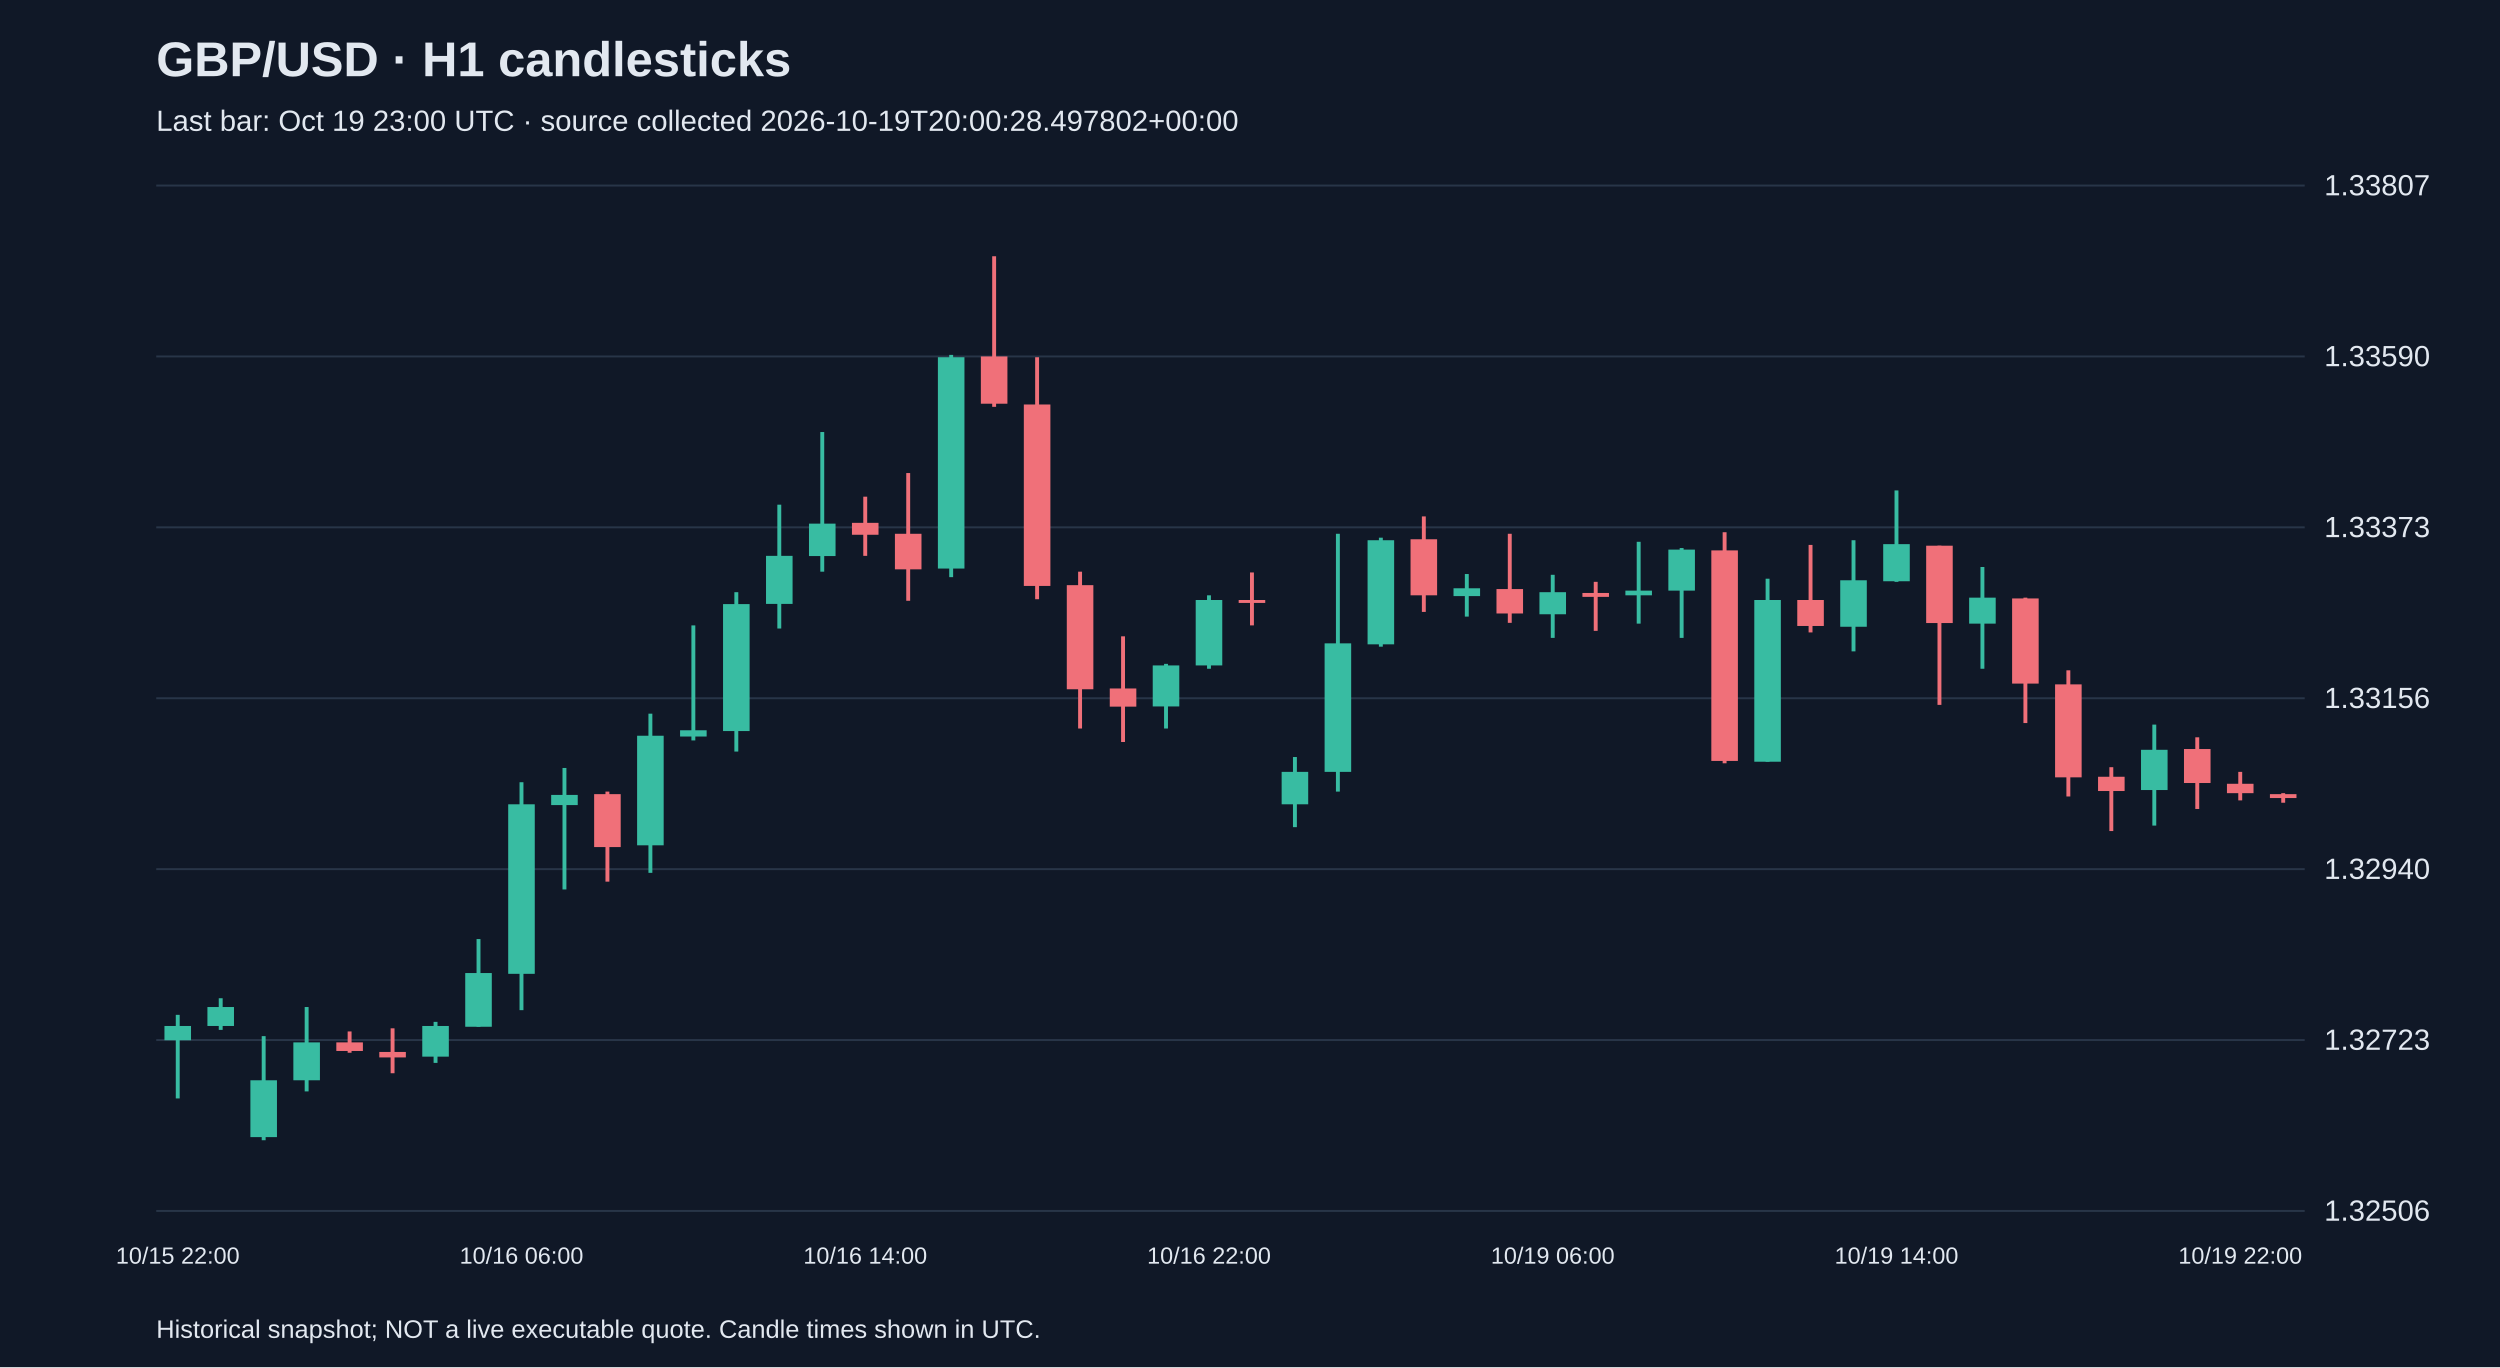
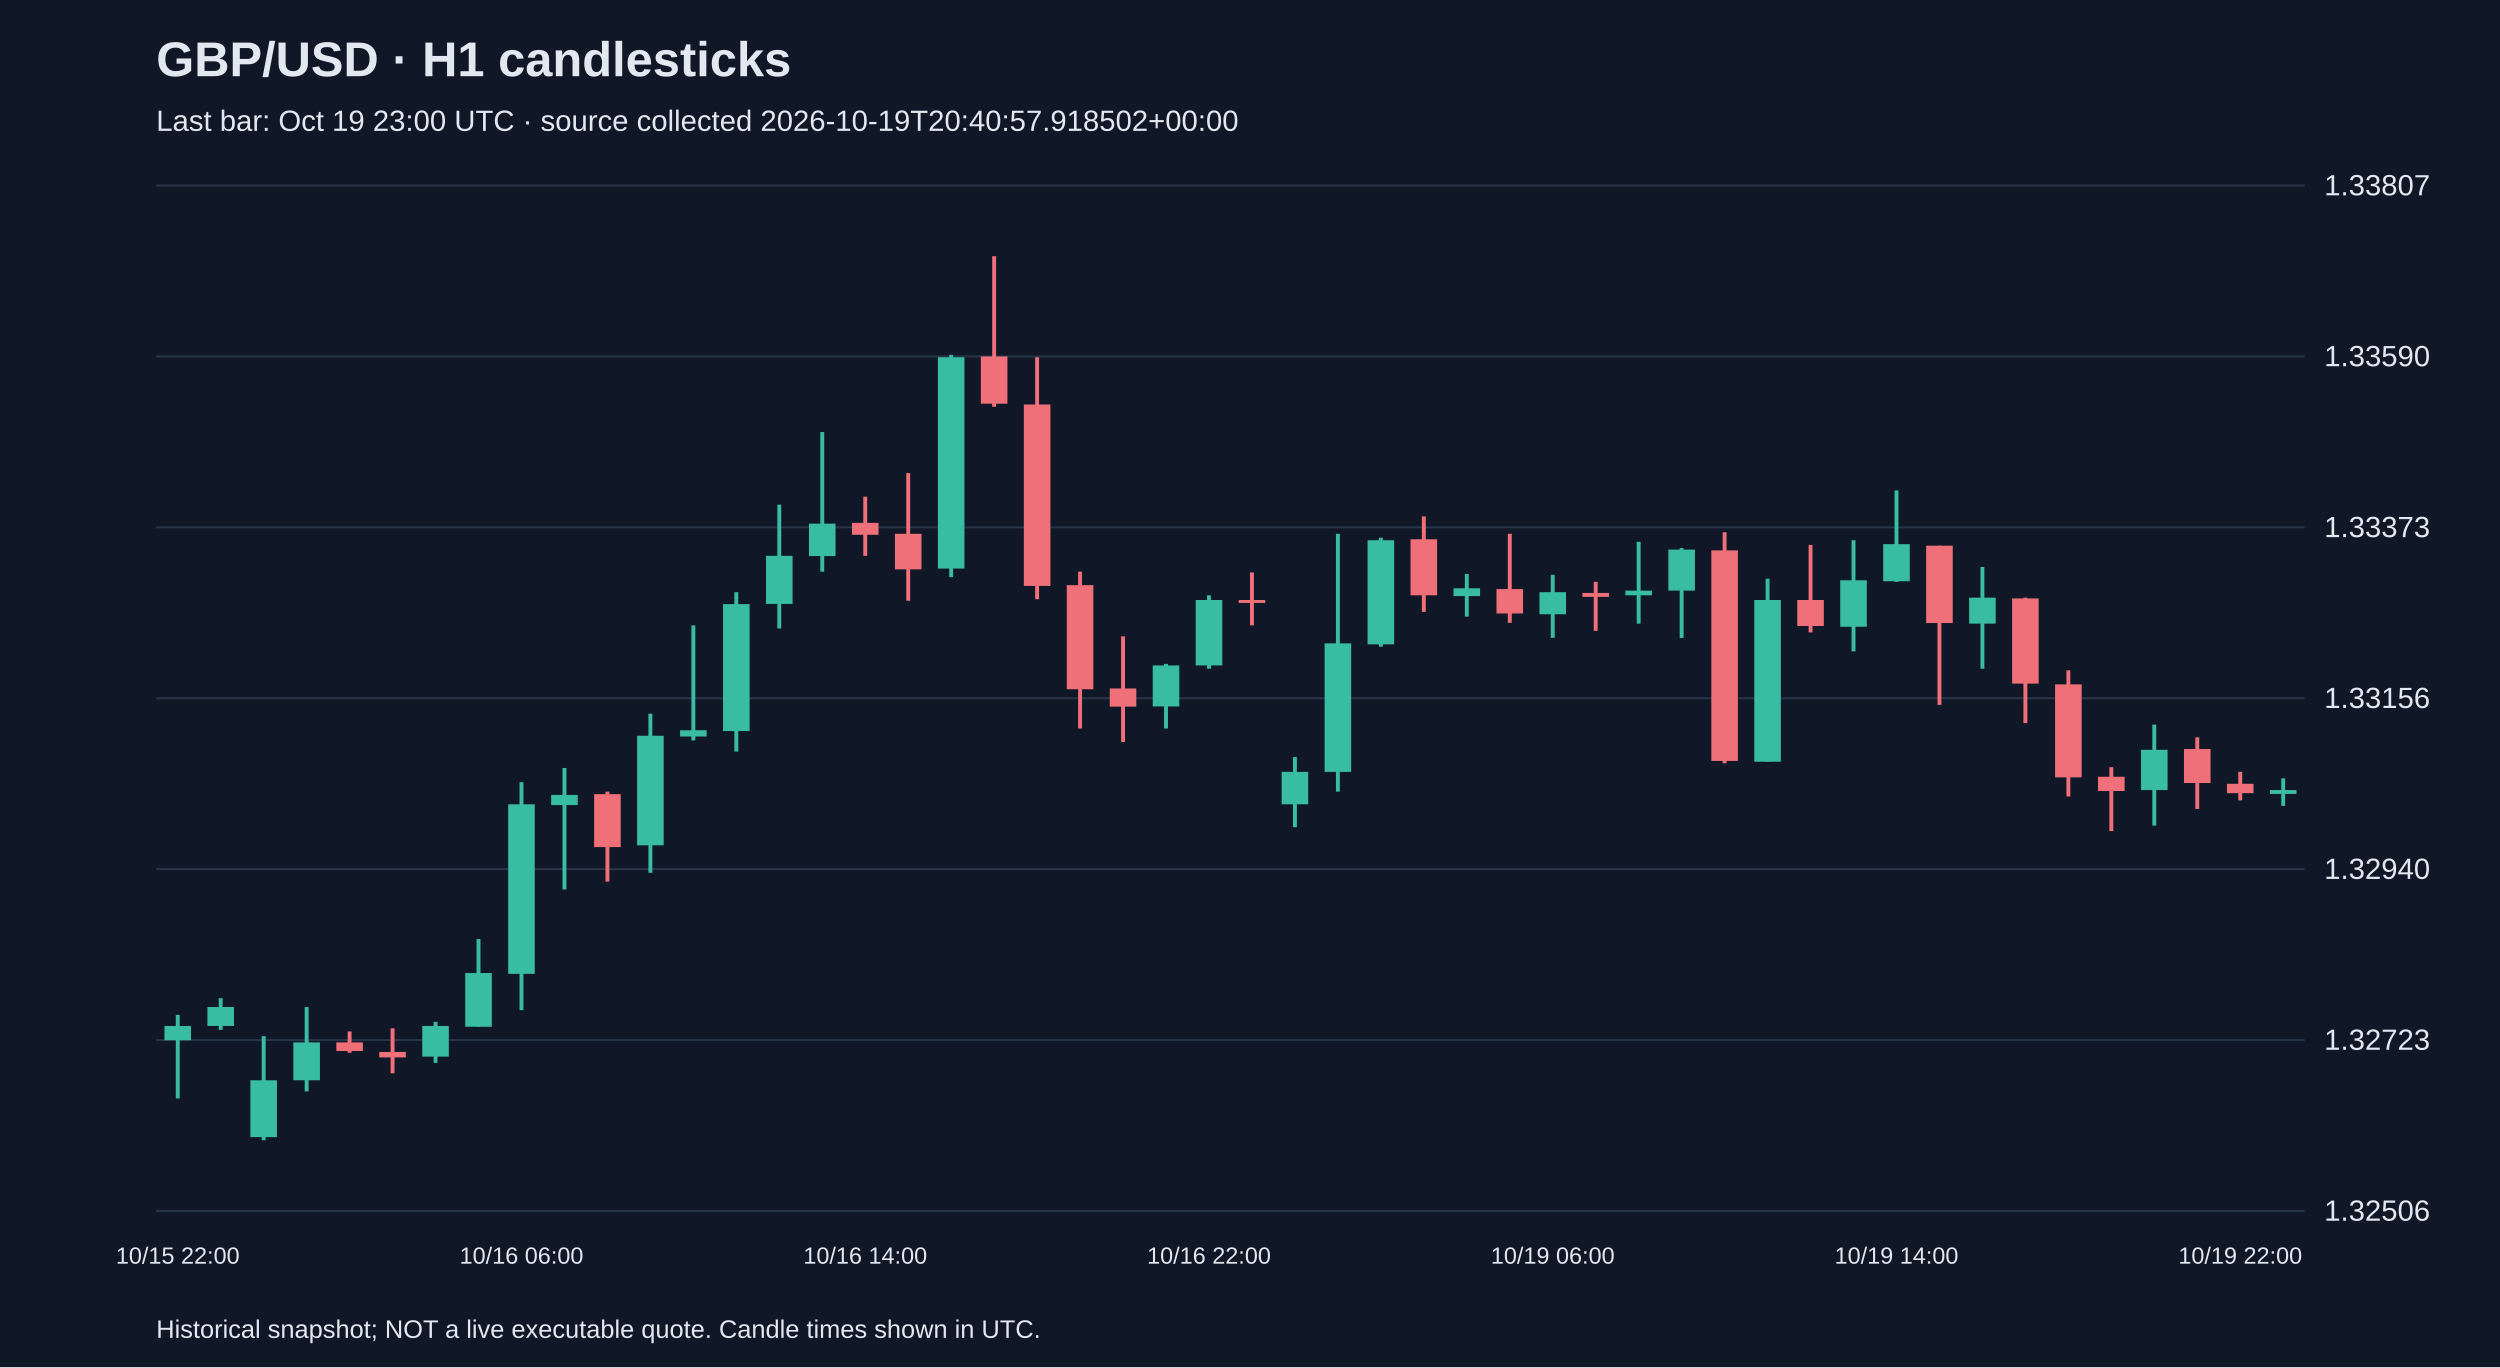
<svg xmlns="http://www.w3.org/2000/svg" viewBox="0 0 1280 700">
  <rect width="100%" height="100%" fill="#101827" />
  <style>text{font-family:Arial,sans-serif;fill:#e2e8f0}</style>
  <text x="80" y="39" font-size="25" font-weight="bold">GBP/USD · H1 candlesticks</text>
-   <text x="80" y="67" font-size="15" fill="#a6b1c5">Last bar: Oct 19 23:00 UTC · source collected 2026-10-19T20:00:28.497802+00:00</text>
+   <text x="80" y="67" font-size="15" fill="#a6b1c5">Last bar: Oct 19 23:00 UTC · source collected 2026-10-19T20:40:57.918502+00:00</text>
  <line x1="80" y1="620.0" x2="1180" y2="620.0" stroke="#283548" />
  <text x="1190" y="625.0" font-size="15">1.32506</text>
  <line x1="80" y1="532.5" x2="1180" y2="532.5" stroke="#283548" />
  <text x="1190" y="537.5" font-size="15">1.32723</text>
  <line x1="80" y1="445.0" x2="1180" y2="445.0" stroke="#283548" />
  <text x="1190" y="450.0" font-size="15">1.32940</text>
  <line x1="80" y1="357.5" x2="1180" y2="357.5" stroke="#283548" />
  <text x="1190" y="362.5" font-size="15">1.33156</text>
  <line x1="80" y1="270.0" x2="1180" y2="270.0" stroke="#283548" />
  <text x="1190" y="275.0" font-size="15">1.33373</text>
  <line x1="80" y1="182.5" x2="1180" y2="182.5" stroke="#283548" />
  <text x="1190" y="187.5" font-size="15">1.33590</text>
  <line x1="80" y1="95.0" x2="1180" y2="95.0" stroke="#283548" />
  <text x="1190" y="100.0" font-size="15">1.33807</text>
  <line x1="91.0" y1="519.6" x2="91.0" y2="562.4" stroke="#38bca2" stroke-width="2" />
  <rect x="84.2" y="525.3" width="13.6" height="7.3" fill="#38bca2" />
  <text x="91.0" y="647" text-anchor="middle" font-size="12">10/15 22:00</text>
  <line x1="113.0" y1="511.1" x2="113.0" y2="527.3" stroke="#38bca2" stroke-width="2" />
  <rect x="106.2" y="515.6" width="13.6" height="9.7" fill="#38bca2" />
  <line x1="135.0" y1="530.5" x2="135.0" y2="583.8" stroke="#38bca2" stroke-width="2" />
  <rect x="128.2" y="553.1" width="13.6" height="29.1" fill="#38bca2" />
  <line x1="157.0" y1="515.6" x2="157.0" y2="558.8" stroke="#38bca2" stroke-width="2" />
  <rect x="150.2" y="533.7" width="13.6" height="19.4" fill="#38bca2" />
  <line x1="179.0" y1="528.1" x2="179.0" y2="539.0" stroke="#f07079" stroke-width="2" />
  <rect x="172.2" y="533.7" width="13.6" height="4.4" fill="#f07079" />
  <line x1="201.0" y1="526.5" x2="201.0" y2="549.5" stroke="#f07079" stroke-width="2" />
  <rect x="194.2" y="538.6" width="13.6" height="2.8" fill="#f07079" />
  <line x1="223.0" y1="523.2" x2="223.0" y2="544.2" stroke="#38bca2" stroke-width="2" />
  <rect x="216.2" y="525.3" width="13.6" height="15.7" fill="#38bca2" />
  <line x1="245.0" y1="480.8" x2="245.0" y2="525.7" stroke="#38bca2" stroke-width="2" />
  <rect x="238.2" y="498.2" width="13.6" height="27.5" fill="#38bca2" />
  <line x1="267.0" y1="400.5" x2="267.0" y2="517.2" stroke="#38bca2" stroke-width="2" />
  <rect x="260.2" y="411.8" width="13.6" height="86.8" fill="#38bca2" />
  <text x="267.0" y="647" text-anchor="middle" font-size="12">10/16 06:00</text>
  <line x1="289.0" y1="393.2" x2="289.0" y2="455.4" stroke="#38bca2" stroke-width="2" />
  <rect x="282.2" y="407.0" width="13.6" height="5.2" fill="#38bca2" />
  <line x1="311.0" y1="405.3" x2="311.0" y2="451.4" stroke="#f07079" stroke-width="2" />
  <rect x="304.2" y="406.6" width="13.6" height="27.1" fill="#f07079" />
  <line x1="333.0" y1="365.4" x2="333.0" y2="446.9" stroke="#38bca2" stroke-width="2" />
  <rect x="326.2" y="376.7" width="13.6" height="56.1" fill="#38bca2" />
  <line x1="355.0" y1="320.2" x2="355.0" y2="379.1" stroke="#38bca2" stroke-width="2" />
  <rect x="348.2" y="373.9" width="13.6" height="3.2" fill="#38bca2" />
  <line x1="377.0" y1="303.2" x2="377.0" y2="384.8" stroke="#38bca2" stroke-width="2" />
  <rect x="370.2" y="309.3" width="13.6" height="65.0" fill="#38bca2" />
  <line x1="399.0" y1="258.4" x2="399.0" y2="321.8" stroke="#38bca2" stroke-width="2" />
  <rect x="392.2" y="284.6" width="13.6" height="24.6" fill="#38bca2" />
  <line x1="421.0" y1="221.2" x2="421.0" y2="292.7" stroke="#38bca2" stroke-width="2" />
  <rect x="414.2" y="268.1" width="13.6" height="16.6" fill="#38bca2" />
  <line x1="443.0" y1="254.3" x2="443.0" y2="284.6" stroke="#f07079" stroke-width="2" />
  <rect x="436.2" y="267.7" width="13.6" height="6.1" fill="#f07079" />
  <text x="443.0" y="647" text-anchor="middle" font-size="12">10/16 14:00</text>
  <line x1="465.0" y1="242.2" x2="465.0" y2="307.6" stroke="#f07079" stroke-width="2" />
  <rect x="458.2" y="273.3" width="13.6" height="18.2" fill="#f07079" />
  <line x1="487.0" y1="181.7" x2="487.0" y2="295.5" stroke="#38bca2" stroke-width="2" />
  <rect x="480.2" y="182.9" width="13.6" height="108.2" fill="#38bca2" />
  <line x1="509.0" y1="131.2" x2="509.0" y2="208.3" stroke="#f07079" stroke-width="2" />
  <rect x="502.2" y="182.5" width="13.6" height="24.2" fill="#f07079" />
  <line x1="531.0" y1="182.9" x2="531.0" y2="306.8" stroke="#f07079" stroke-width="2" />
  <rect x="524.2" y="207.1" width="13.6" height="92.9" fill="#f07079" />
  <line x1="553.0" y1="292.7" x2="553.0" y2="373.0" stroke="#f07079" stroke-width="2" />
  <rect x="546.2" y="299.6" width="13.6" height="53.3" fill="#f07079" />
  <line x1="575.0" y1="325.8" x2="575.0" y2="379.9" stroke="#f07079" stroke-width="2" />
  <rect x="568.2" y="352.5" width="13.6" height="9.3" fill="#f07079" />
  <line x1="597.0" y1="339.9" x2="597.0" y2="373.0" stroke="#38bca2" stroke-width="2" />
  <rect x="590.2" y="340.7" width="13.6" height="21.0" fill="#38bca2" />
  <line x1="619.0" y1="304.8" x2="619.0" y2="342.4" stroke="#38bca2" stroke-width="2" />
  <rect x="612.2" y="307.2" width="13.6" height="33.5" fill="#38bca2" />
  <text x="619.0" y="647" text-anchor="middle" font-size="12">10/16 22:00</text>
  <line x1="641.0" y1="293.1" x2="641.0" y2="320.2" stroke="#f07079" stroke-width="2" />
  <rect x="634.2" y="307.2" width="13.6" height="1.5" fill="#f07079" />
  <line x1="663.0" y1="387.6" x2="663.0" y2="423.5" stroke="#38bca2" stroke-width="2" />
  <rect x="656.2" y="395.2" width="13.6" height="16.6" fill="#38bca2" />
  <line x1="685.0" y1="273.3" x2="685.0" y2="405.3" stroke="#38bca2" stroke-width="2" />
  <rect x="678.2" y="329.4" width="13.6" height="65.8" fill="#38bca2" />
  <line x1="707.0" y1="275.3" x2="707.0" y2="331.1" stroke="#38bca2" stroke-width="2" />
  <rect x="700.2" y="276.6" width="13.6" height="53.3" fill="#38bca2" />
  <line x1="729.0" y1="264.4" x2="729.0" y2="313.3" stroke="#f07079" stroke-width="2" />
  <rect x="722.2" y="276.1" width="13.6" height="28.7" fill="#f07079" />
  <line x1="751.0" y1="293.9" x2="751.0" y2="315.7" stroke="#38bca2" stroke-width="2" />
  <rect x="744.2" y="301.2" width="13.6" height="4.0" fill="#38bca2" />
  <line x1="773.0" y1="273.3" x2="773.0" y2="318.9" stroke="#f07079" stroke-width="2" />
  <rect x="766.2" y="301.6" width="13.6" height="12.5" fill="#f07079" />
  <line x1="795.0" y1="294.3" x2="795.0" y2="326.6" stroke="#38bca2" stroke-width="2" />
  <rect x="788.2" y="303.2" width="13.6" height="11.3" fill="#38bca2" />
  <text x="795.0" y="647" text-anchor="middle" font-size="12">10/19 06:00</text>
  <line x1="817.0" y1="297.9" x2="817.0" y2="323.0" stroke="#f07079" stroke-width="2" />
  <rect x="810.2" y="303.6" width="13.6" height="2.0" fill="#f07079" />
  <line x1="839.0" y1="277.4" x2="839.0" y2="319.3" stroke="#38bca2" stroke-width="2" />
  <rect x="832.2" y="302.4" width="13.6" height="2.4" fill="#38bca2" />
  <line x1="861.0" y1="280.6" x2="861.0" y2="326.6" stroke="#38bca2" stroke-width="2" />
  <rect x="854.2" y="281.4" width="13.6" height="21.0" fill="#38bca2" />
  <line x1="883.0" y1="272.5" x2="883.0" y2="390.8" stroke="#f07079" stroke-width="2" />
  <rect x="876.2" y="281.8" width="13.6" height="107.8" fill="#f07079" />
  <line x1="905.0" y1="296.3" x2="905.0" y2="390.0" stroke="#38bca2" stroke-width="2" />
  <rect x="898.2" y="307.2" width="13.6" height="82.8" fill="#38bca2" />
  <line x1="927.0" y1="279.0" x2="927.0" y2="323.8" stroke="#f07079" stroke-width="2" />
  <rect x="920.2" y="307.2" width="13.6" height="13.3" fill="#f07079" />
  <line x1="949.0" y1="276.6" x2="949.0" y2="333.5" stroke="#38bca2" stroke-width="2" />
  <rect x="942.2" y="297.1" width="13.6" height="23.8" fill="#38bca2" />
  <line x1="971.0" y1="251.1" x2="971.0" y2="297.9" stroke="#38bca2" stroke-width="2" />
  <rect x="964.2" y="278.6" width="13.6" height="19.0" fill="#38bca2" />
  <text x="971.0" y="647" text-anchor="middle" font-size="12">10/19 14:00</text>
  <line x1="993.0" y1="279.4" x2="993.0" y2="360.9" stroke="#f07079" stroke-width="2" />
  <rect x="986.2" y="279.4" width="13.6" height="39.6" fill="#f07079" />
  <line x1="1015.0" y1="290.3" x2="1015.0" y2="342.4" stroke="#38bca2" stroke-width="2" />
  <rect x="1008.2" y="306.0" width="13.6" height="13.3" fill="#38bca2" />
  <line x1="1037.0" y1="306.0" x2="1037.0" y2="370.2" stroke="#f07079" stroke-width="2" />
  <rect x="1030.2" y="306.4" width="13.6" height="43.6" fill="#f07079" />
  <line x1="1059.0" y1="343.2" x2="1059.0" y2="407.8" stroke="#f07079" stroke-width="2" />
  <rect x="1052.2" y="350.4" width="13.6" height="47.6" fill="#f07079" />
  <line x1="1081.0" y1="392.8" x2="1081.0" y2="425.5" stroke="#f07079" stroke-width="2" />
  <rect x="1074.2" y="397.7" width="13.6" height="7.3" fill="#f07079" />
  <line x1="1103.0" y1="371.0" x2="1103.0" y2="422.7" stroke="#38bca2" stroke-width="2" />
  <rect x="1096.2" y="383.9" width="13.6" height="20.6" fill="#38bca2" />
  <line x1="1125.0" y1="377.5" x2="1125.0" y2="414.2" stroke="#f07079" stroke-width="2" />
  <rect x="1118.2" y="383.5" width="13.6" height="17.4" fill="#f07079" />
  <line x1="1147.0" y1="395.2" x2="1147.0" y2="409.8" stroke="#f07079" stroke-width="2" />
  <rect x="1140.2" y="401.3" width="13.6" height="4.8" fill="#f07079" />
  <text x="1147.0" y="647" text-anchor="middle" font-size="12">10/19 22:00</text>
-   <line x1="1169.0" y1="406.1" x2="1169.0" y2="411.0" stroke="#f07079" stroke-width="2" />
-   <rect x="1162.2" y="406.6" width="13.6" height="2.0" fill="#f07079" />
+   <line x1="1169.0" y1="398.5" x2="1169.0" y2="412.6" stroke="#38bca2" stroke-width="2" />
+   <rect x="1162.2" y="404.5" width="13.6" height="2.0" fill="#38bca2" />
  <text x="80" y="685" font-size="13">Historical snapshot; NOT a live executable quote. Candle times shown in UTC.</text>
</svg>
